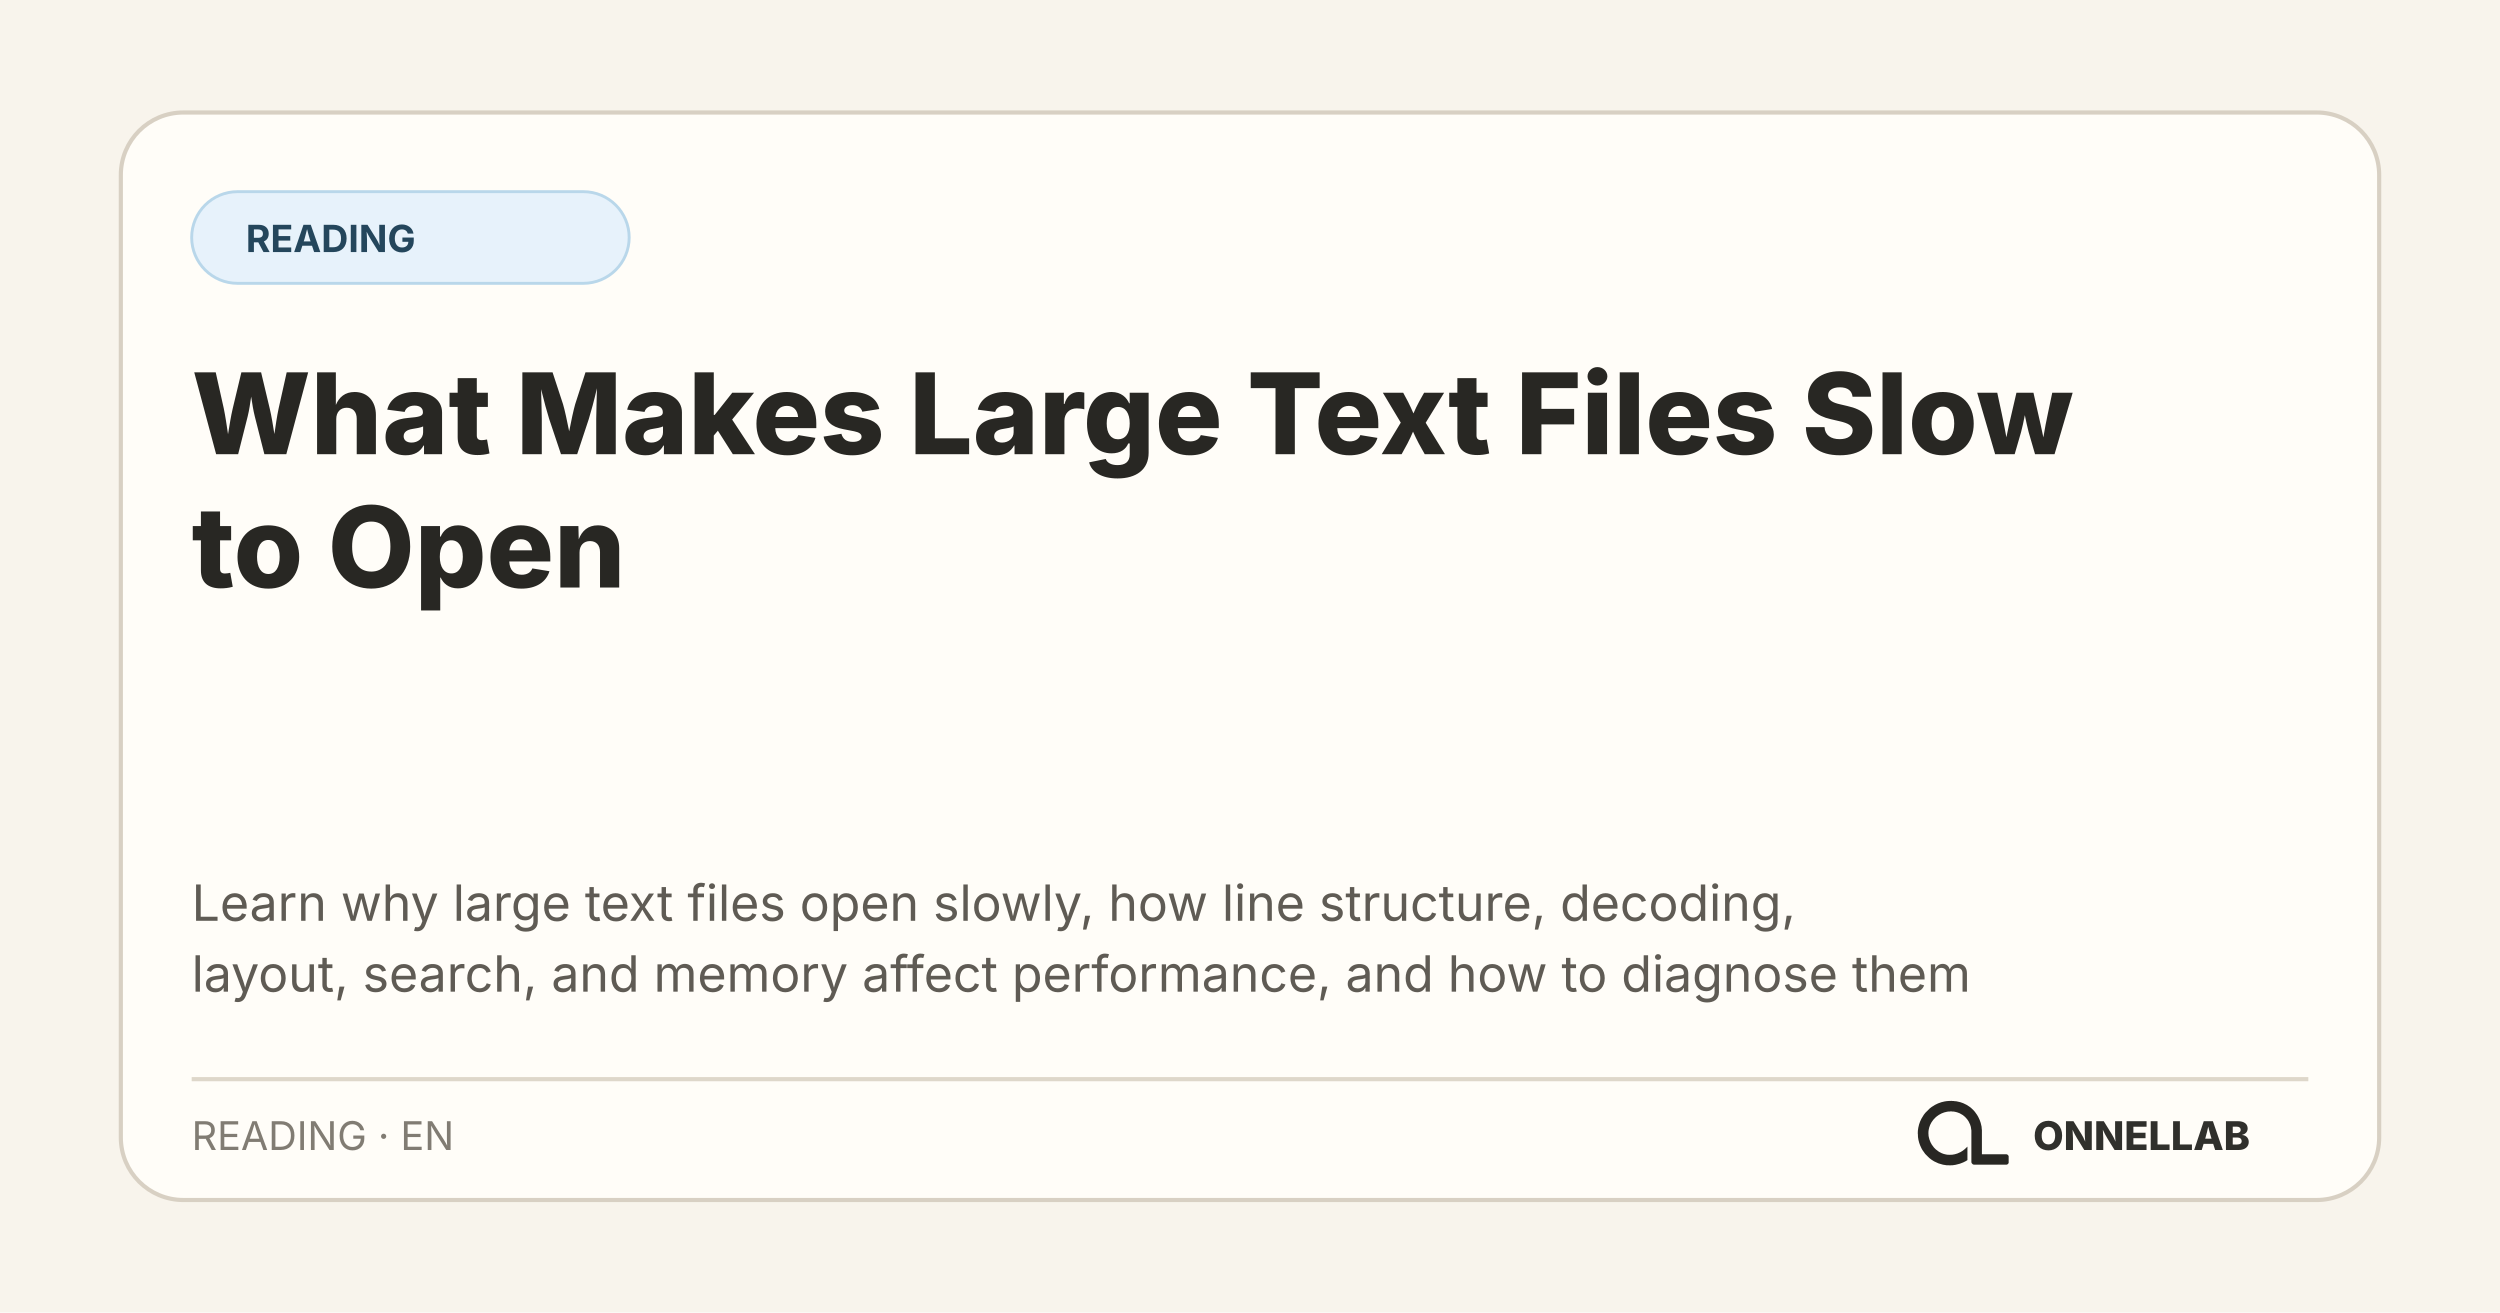
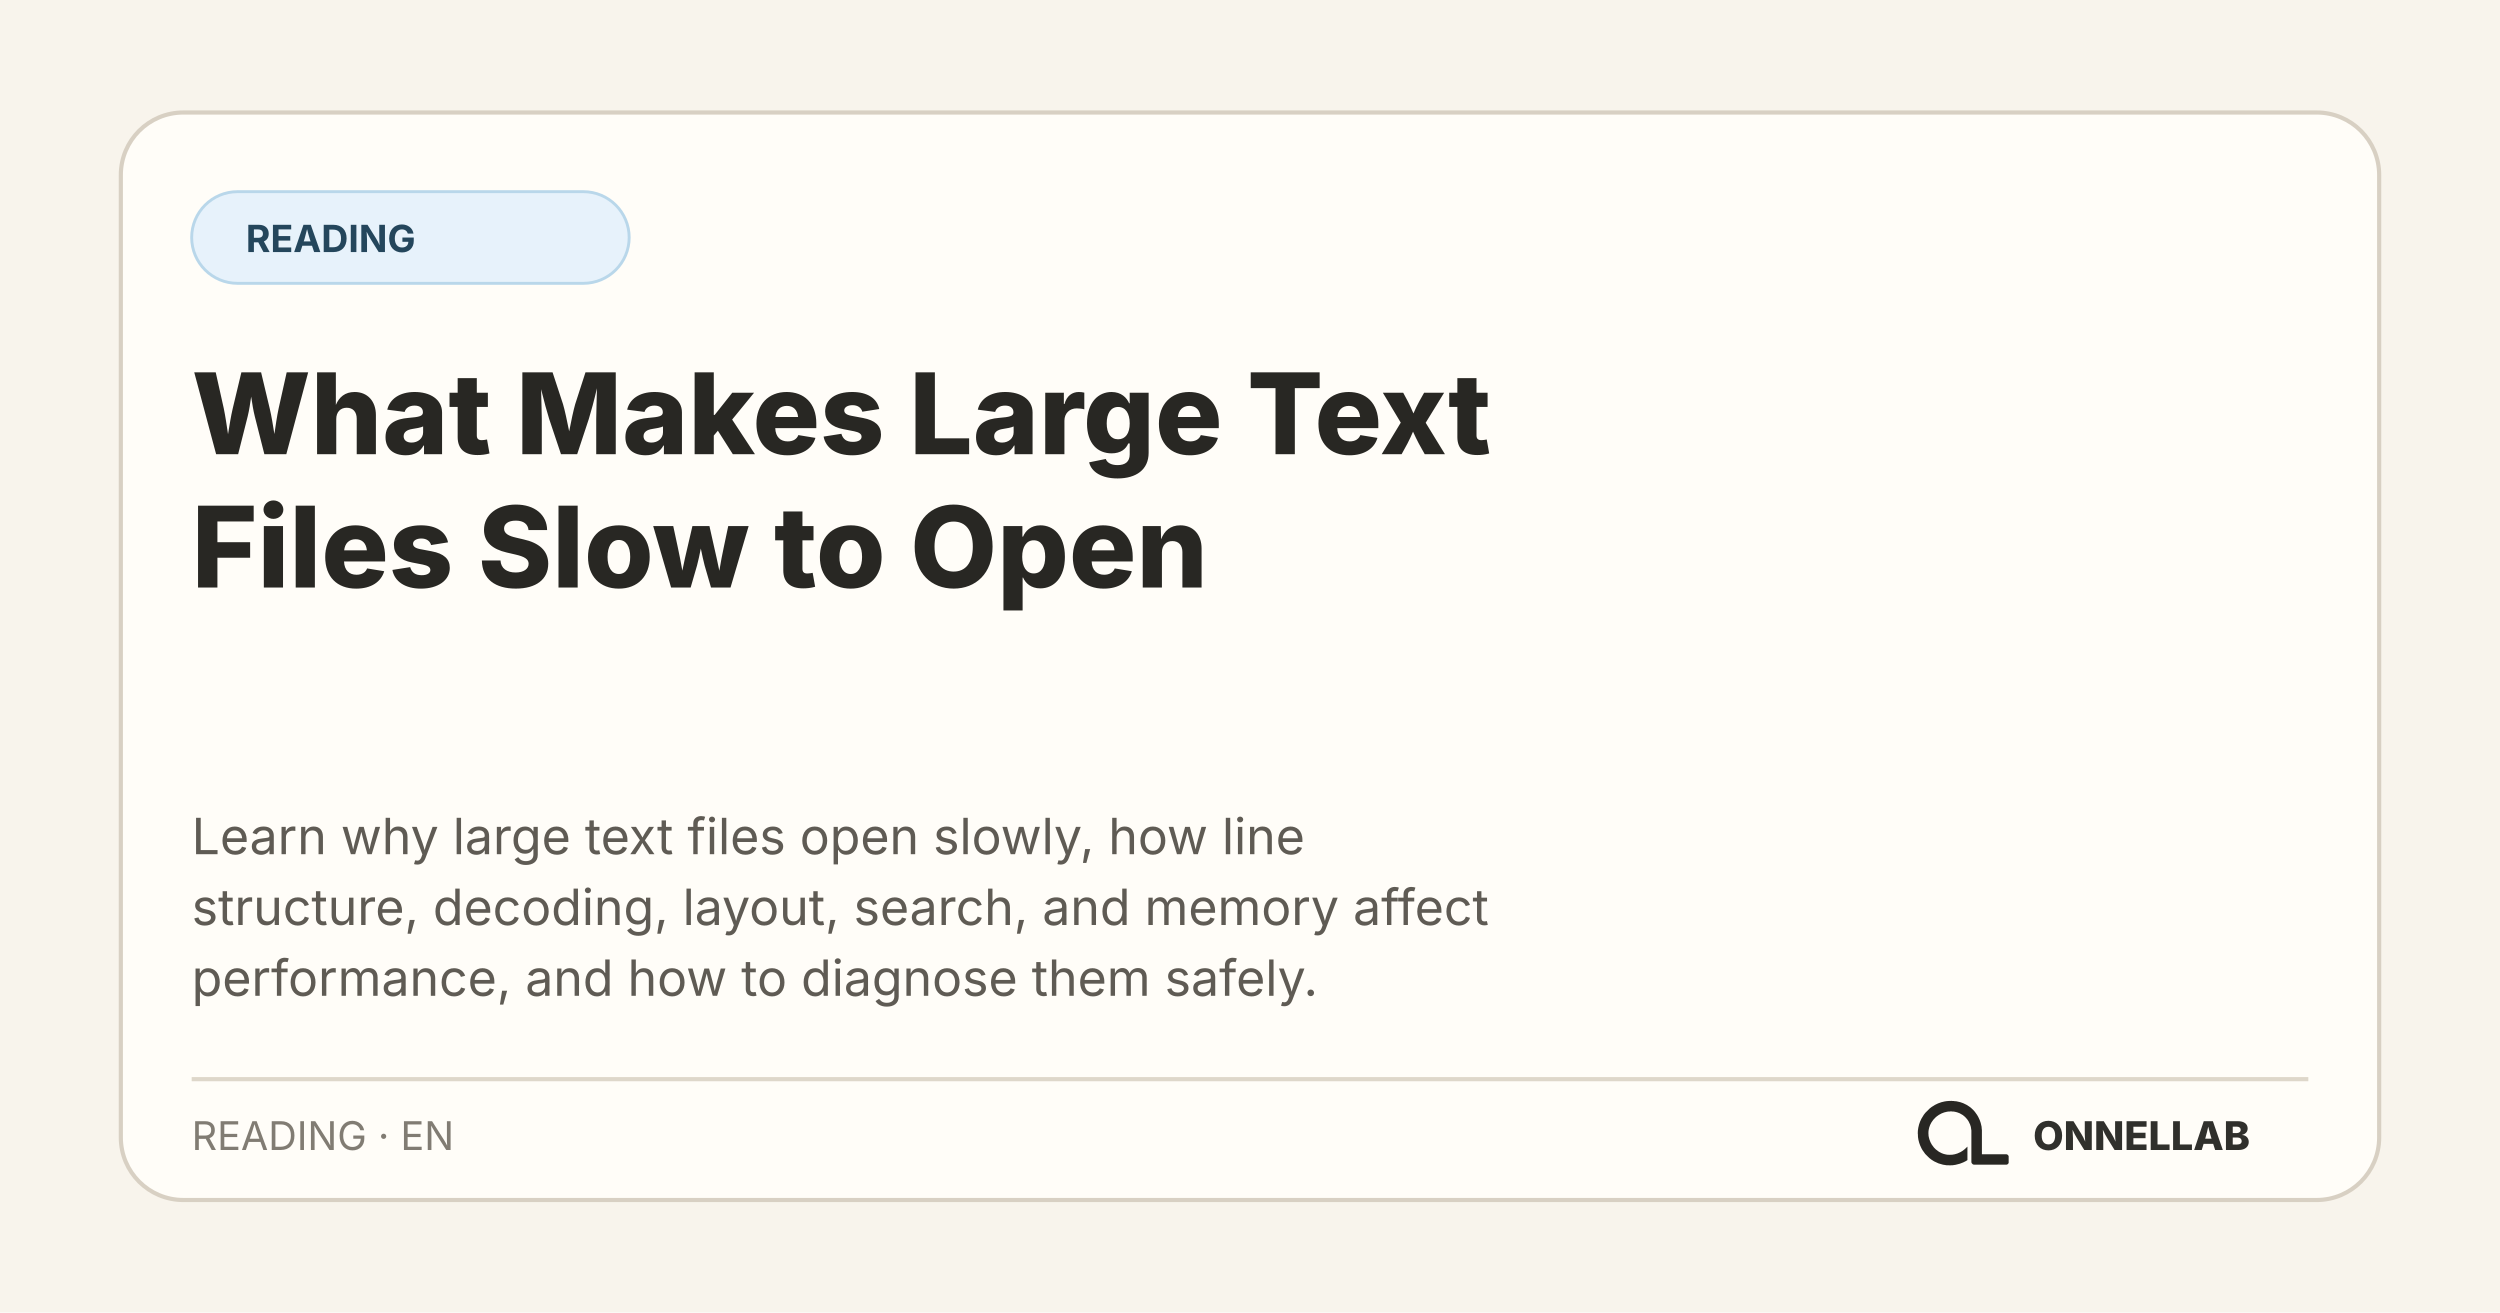
<svg xmlns="http://www.w3.org/2000/svg" width="1200" height="630" viewBox="0 0 1200 630" role="img" aria-labelledby="title desc">
  <rect width="1200" height="630" fill="#f8f4ec" />
  <rect x="58" y="54" width="1084" height="522" rx="30" fill="#fffdf8" stroke="#d8d0c3" stroke-width="2" />
  <rect x="92" y="92" width="210" height="44" rx="22" fill="#e7f2fb" stroke="#b9d7ea" stroke-width="1.4" />
  <text x="118" y="121" fill="#24465c" font-family="Inter, system-ui, sans-serif" font-size="18" font-weight="700">READING</text>
  <text x="92" y="218" fill="#282723" font-family="Inter, system-ui, sans-serif" font-size="54" font-weight="760">
-     <tspan x="92" y="218">What Makes Large Text Files Slow</tspan>
-     <tspan x="92" y="282">to Open</tspan>
+     <tspan x="92" y="218">What Makes Large Text</tspan>
+     <tspan x="92" y="282">Files Slow to Open</tspan>
  </text>
  <text fill="#5f5b54" font-family="Inter, system-ui, sans-serif" font-size="24">
-     <tspan x="92" y="442">Learn why large text files open slowly, how line structure, decoding,</tspan>
-     <tspan x="92" y="476">layout, search, and memory affect performance, and how to diagnose them</tspan>
+     <tspan x="92" y="410">Learn why large text files open slowly, how line</tspan>
+     <tspan x="92" y="444">structure, decoding, layout, search, and memory affect</tspan>
+     <tspan x="92" y="478">performance, and how to diagnose them safely.</tspan>
  </text>
  <path d="M92 518H1108" stroke="#ded7ca" stroke-width="2" />
  <text x="92" y="552" fill="#817c73" font-family="Inter, system-ui, sans-serif" font-size="19">READING · EN</text>
  <svg x="908" y="512" width="66" height="66" viewBox="0 0 1254 1254">
    <path fill="#282723" d="M 271 475 L 259 501 L 250 527 L 243 556 L 239 584 L 238 611 L 239 612 L 240 642 L 244 667 L 251 694 L 260 719 L 272 745 L 281 761 L 306 796 L 343 833 L 364 849 L 388 864 L 427 882 L 468 894 L 500 899 L 541 900 L 542 899 L 556 899 L 583 895 L 622 885 L 653 873 L 677 861 L 691 852 L 691 729 L 668 751 L 649 766 L 628 779 L 599 792 L 575 799 L 552 803 L 520 804 L 519 803 L 509 803 L 496 801 L 475 796 L 456 789 L 431 776 L 403 755 L 386 738 L 366 711 L 354 689 L 344 663 L 338 639 L 336 625 L 336 612 L 335 611 L 336 587 L 339 569 L 343 553 L 351 531 L 363 508 L 380 484 L 400 463 L 413 452 L 430 440 L 456 426 L 480 417 L 505 411 L 519 409 L 531 409 L 532 408 L 549 408 L 550 409 L 561 409 L 575 411 L 596 416 L 620 425 L 648 441 L 669 458 L 688 479 L 701 498 L 715 527 L 722 549 L 727 582 L 727 872 L 730 880 L 738 889 L 746 893 L 751 894 L 1048 894 L 1058 890 L 1065 882 L 1067 877 L 1067 817 L 1062 807 L 1054 801 L 1047 799 L 824 799 L 823 798 L 823 574 L 822 573 L 820 547 L 812 513 L 803 487 L 790 459 L 779 440 L 759 412 L 744 395 L 727 379 L 708 364 L 683 348 L 652 333 L 626 324 L 591 316 L 568 314 L 567 313 L 552 313 L 551 312 L 550 313 L 549 312 L 514 313 L 513 314 L 504 314 L 484 317 L 454 324 L 423 335 L 394 349 L 364 368 L 346 382 L 307 421 L 293 439 Z" />
  </svg>
  <text x="1080" y="552" fill="#30302c" font-family="Inter, system-ui, sans-serif" font-size="19" font-weight="800" text-anchor="end">ONNELLAB</text>
</svg>
